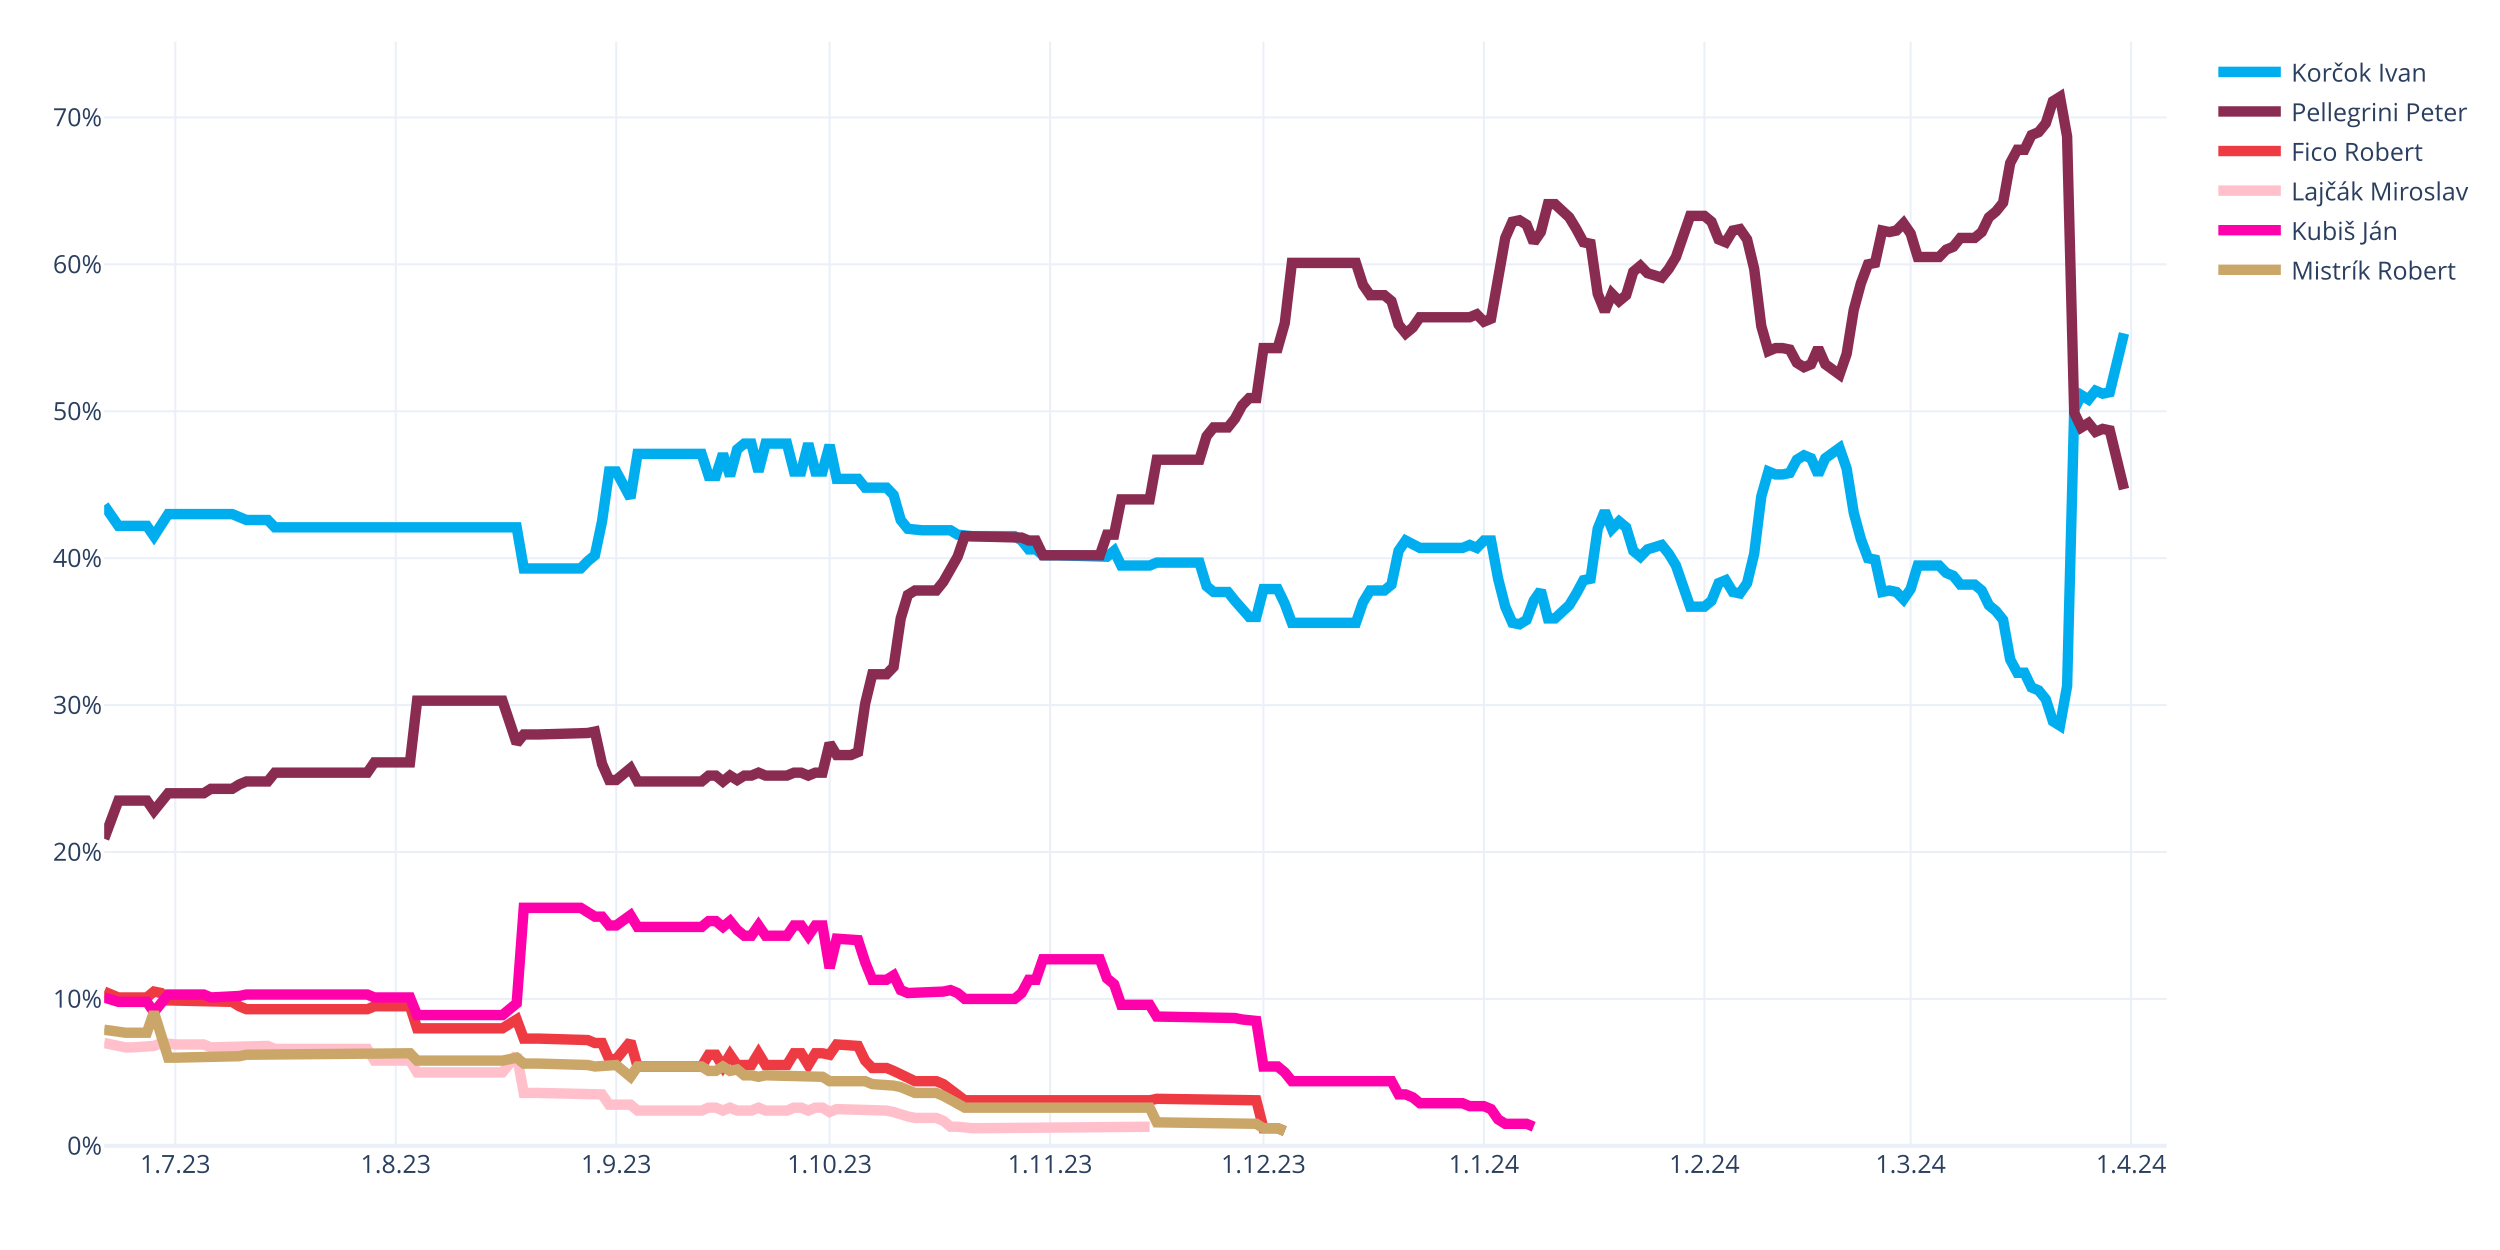
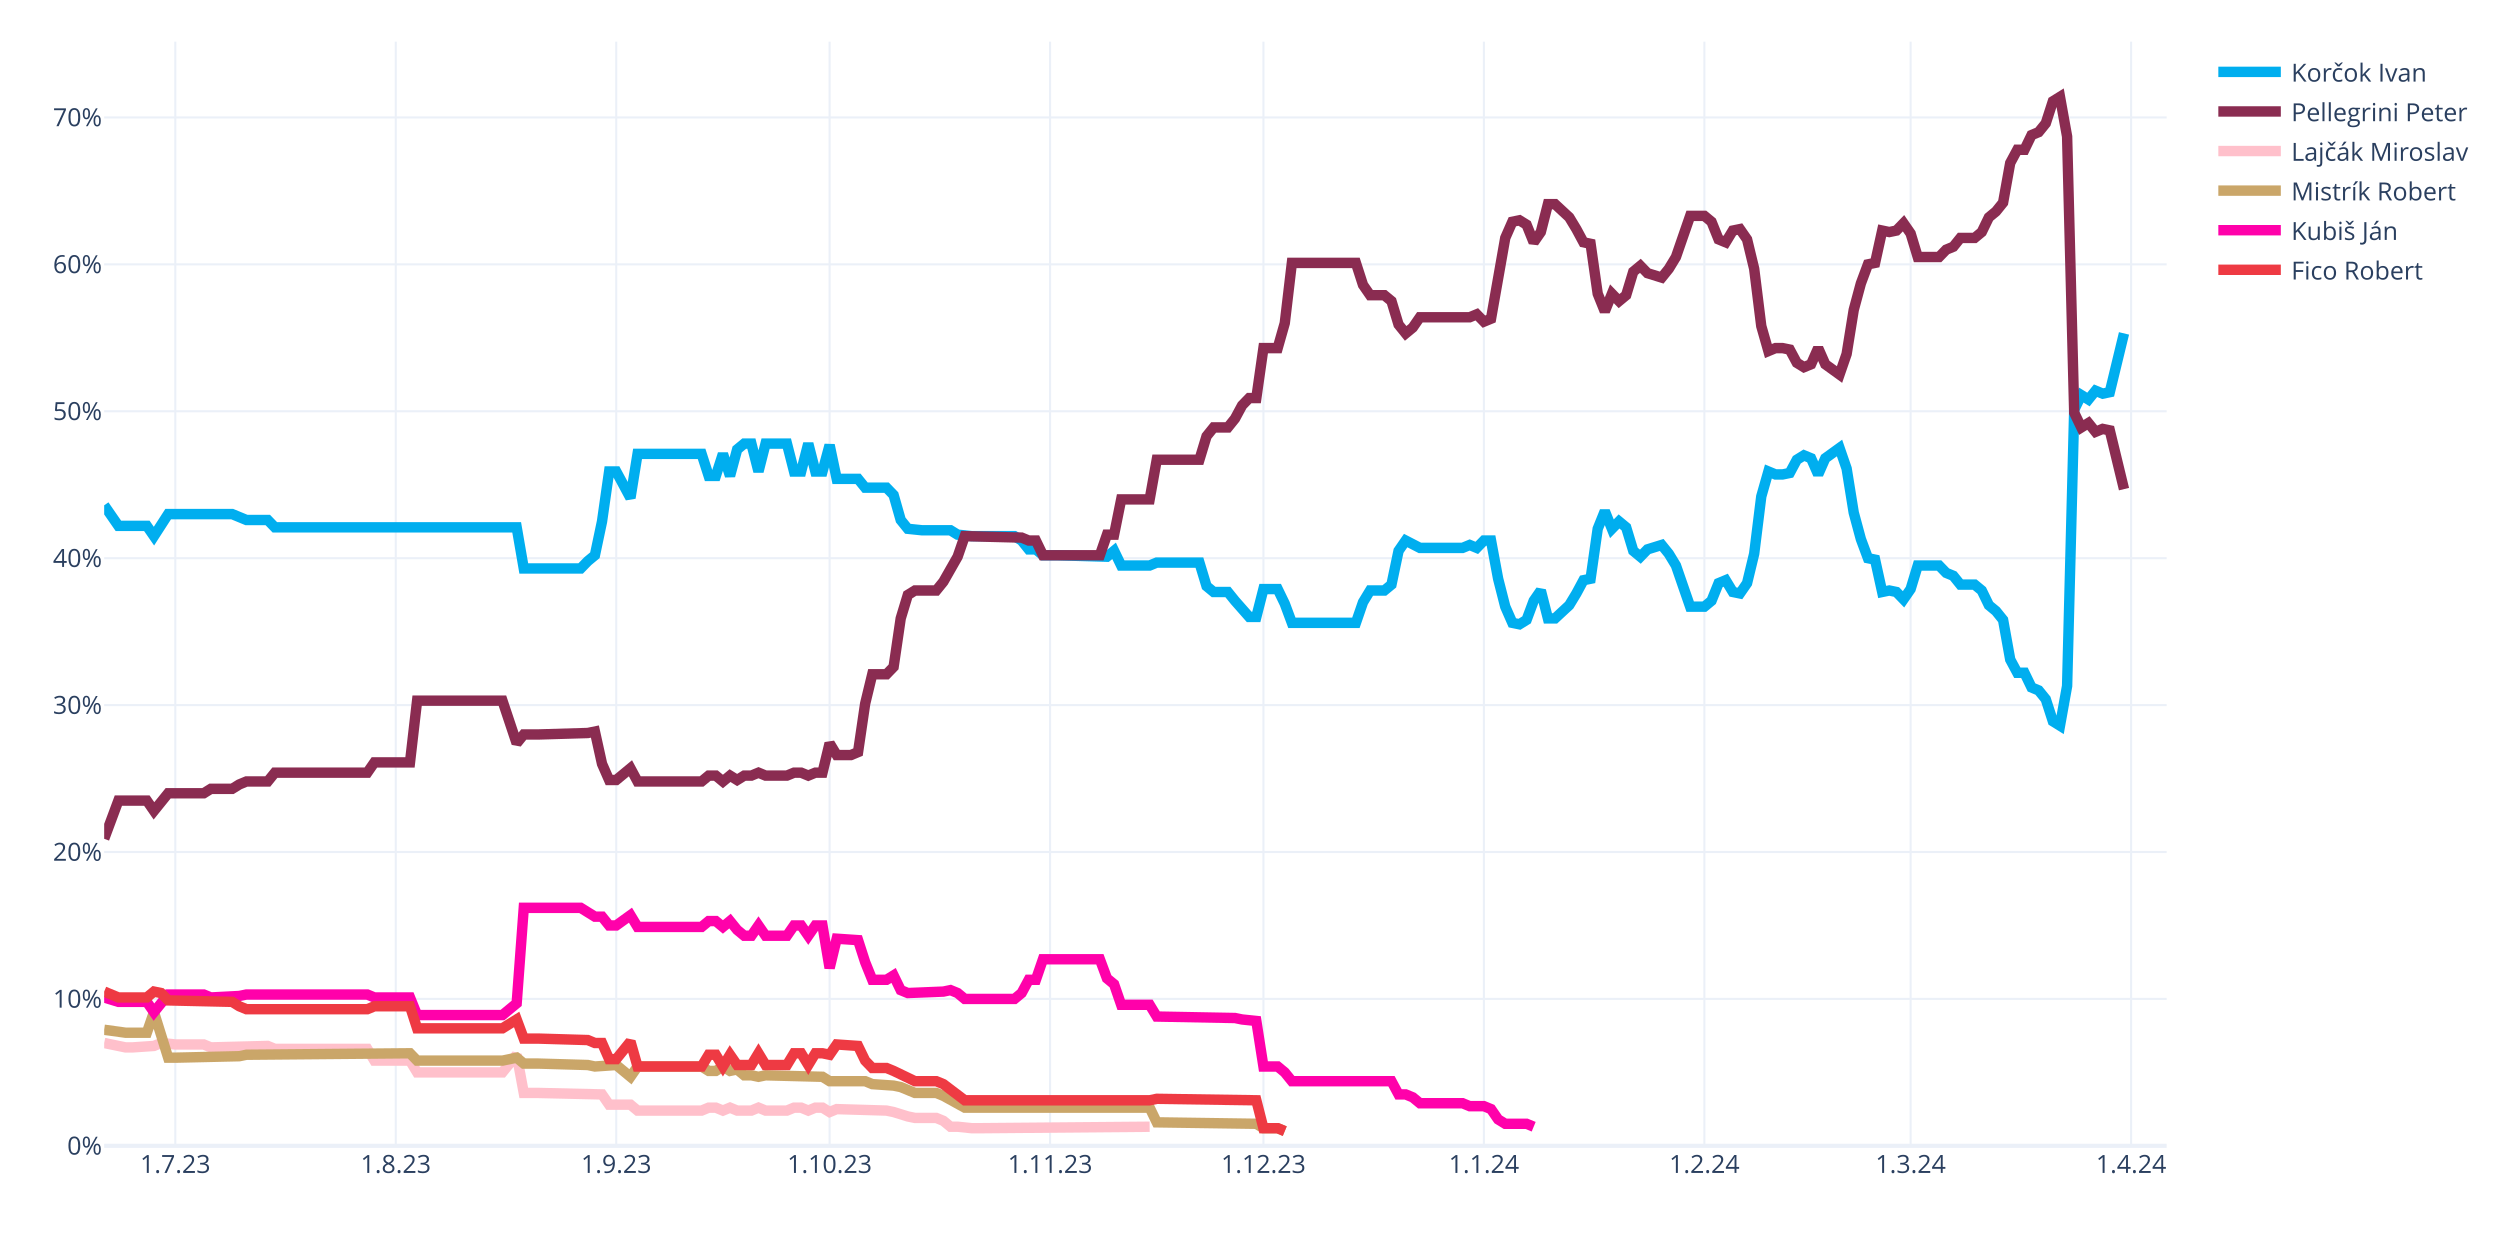
<svg xmlns="http://www.w3.org/2000/svg" class="main-svg" width="1200" height="600" style="" viewBox="0 0 1200 600">
  <rect x="0" y="0" width="1200" height="600" style="fill: rgb(255, 255, 255); fill-opacity: 1;" />
-   <defs id="defs-64f091">
+   <defs id="defs-b134e0">
    <g class="clips">
-       <clipPath id="clip64f091xyplot" class="plotclip">
+       <clipPath id="clipb134e0xyplot" class="plotclip">
        <rect width="990" height="530" />
      </clipPath>
-       <clipPath class="axesclip" id="clip64f091x">
+       <clipPath class="axesclip" id="clipb134e0x">
        <rect x="50" y="0" width="990" height="600" />
      </clipPath>
-       <clipPath class="axesclip" id="clip64f091y">
+       <clipPath class="axesclip" id="clipb134e0y">
        <rect x="0" y="20" width="1200" height="530" />
      </clipPath>
-       <clipPath class="axesclip" id="clip64f091xy">
+       <clipPath class="axesclip" id="clipb134e0xy">
        <rect x="50" y="20" width="990" height="530" />
      </clipPath>
    </g>
    <g class="gradients" />
    <g class="patterns" />
  </defs>
  <g class="bglayer" />
  <g class="layer-below">
    <g class="imagelayer" />
    <g class="shapelayer" />
  </g>
  <g class="cartesianlayer">
    <g class="subplot xy">
      <g class="layer-subplot">
        <g class="shapelayer" />
        <g class="imagelayer" />
      </g>
      <g class="minor-gridlayer">
        <g class="x" />
        <g class="y" />
      </g>
      <g class="gridlayer">
        <g class="x">
          <path class="xgrid crisp" transform="translate(84.14,0)" d="M0,20v530" style="stroke: rgb(235, 240, 248); stroke-opacity: 1; stroke-width: 1px;" />
          <path class="xgrid crisp" transform="translate(189.97,0)" d="M0,20v530" style="stroke: rgb(235, 240, 248); stroke-opacity: 1; stroke-width: 1px;" />
          <path class="xgrid crisp" transform="translate(295.79,0)" d="M0,20v530" style="stroke: rgb(235, 240, 248); stroke-opacity: 1; stroke-width: 1px;" />
          <path class="xgrid crisp" transform="translate(398.21,0)" d="M0,20v530" style="stroke: rgb(235, 240, 248); stroke-opacity: 1; stroke-width: 1px;" />
          <path class="xgrid crisp" transform="translate(504.03,0)" d="M0,20v530" style="stroke: rgb(235, 240, 248); stroke-opacity: 1; stroke-width: 1px;" />
          <path class="xgrid crisp" transform="translate(606.45,0)" d="M0,20v530" style="stroke: rgb(235, 240, 248); stroke-opacity: 1; stroke-width: 1px;" />
          <path class="xgrid crisp" transform="translate(712.28,0)" d="M0,20v530" style="stroke: rgb(235, 240, 248); stroke-opacity: 1; stroke-width: 1px;" />
          <path class="xgrid crisp" transform="translate(818.1,0)" d="M0,20v530" style="stroke: rgb(235, 240, 248); stroke-opacity: 1; stroke-width: 1px;" />
          <path class="xgrid crisp" transform="translate(917.1,0)" d="M0,20v530" style="stroke: rgb(235, 240, 248); stroke-opacity: 1; stroke-width: 1px;" />
          <path class="xgrid crisp" transform="translate(1022.93,0)" d="M0,20v530" style="stroke: rgb(235, 240, 248); stroke-opacity: 1; stroke-width: 1px;" />
        </g>
        <g class="y">
          <path class="ygrid crisp" transform="translate(0,479.48)" d="M50,0h990" style="stroke: rgb(235, 240, 248); stroke-opacity: 1; stroke-width: 1px;" />
          <path class="ygrid crisp" transform="translate(0,408.96)" d="M50,0h990" style="stroke: rgb(235, 240, 248); stroke-opacity: 1; stroke-width: 1px;" />
          <path class="ygrid crisp" transform="translate(0,338.45)" d="M50,0h990" style="stroke: rgb(235, 240, 248); stroke-opacity: 1; stroke-width: 1px;" />
          <path class="ygrid crisp" transform="translate(0,267.93)" d="M50,0h990" style="stroke: rgb(235, 240, 248); stroke-opacity: 1; stroke-width: 1px;" />
          <path class="ygrid crisp" transform="translate(0,197.41)" d="M50,0h990" style="stroke: rgb(235, 240, 248); stroke-opacity: 1; stroke-width: 1px;" />
          <path class="ygrid crisp" transform="translate(0,126.89)" d="M50,0h990" style="stroke: rgb(235, 240, 248); stroke-opacity: 1; stroke-width: 1px;" />
          <path class="ygrid crisp" transform="translate(0,56.37)" d="M50,0h990" style="stroke: rgb(235, 240, 248); stroke-opacity: 1; stroke-width: 1px;" />
        </g>
      </g>
      <g class="zerolinelayer">
        <path class="yzl zl crisp" transform="translate(0,550)" d="M50,0h990" style="stroke: rgb(235, 240, 248); stroke-opacity: 1; stroke-width: 2px;" />
      </g>
      <g class="layer-between">
        <g class="shapelayer" />
        <g class="imagelayer" />
      </g>
      <path class="xlines-below" />
      <path class="ylines-below" />
      <g class="overlines-below" />
      <g class="xaxislayer-below" />
      <g class="yaxislayer-below" />
      <g class="overaxes-below" />
-       <g class="plot" transform="translate(50,20)" clip-path="url(#clip64f091xyplot)">
+       <g class="plot" transform="translate(50,20)" clip-path="url(#clipb134e0xyplot)">
        <g class="scatterlayer mlayer">
-           <g class="trace scatter trace8db1e8" style="stroke-miterlimit: 2; opacity: 1;">
+           <g class="trace scatter trace7d708e" style="stroke-miterlimit: 2; opacity: 1;">
            <g class="fills" />
            <g class="errorbars" />
            <g class="lines">
              <path class="js-line" d="M0,222.54L6.83,232.41L10.24,232.41L20.48,232.41L23.9,237.35L30.72,226.77L34.14,226.77L61.45,226.77L64.86,228.18L68.28,229.59L71.69,229.59L78.52,229.59L81.93,233.12L198,233.12L201.41,252.86L228.72,252.86L232.14,249.34L235.55,246.52L238.97,230.3L242.38,206.32L245.79,206.32L252.62,219.01L256.03,197.86L286.76,197.86L290.17,208.44L293.59,208.44L297,197.86L300.41,208.44L303.83,195.74L307.24,192.92L310.66,192.92L314.07,206.32L317.48,192.92L327.72,192.92L331.14,206.32L334.55,206.32L337.97,192.92L341.38,206.32L344.79,206.32L348.21,193.63L351.62,209.85L361.86,209.85L365.28,214.08L375.52,214.08L378.93,217.6L382.34,229.59L385.76,233.82L392.59,234.53L396,234.53L406.24,234.53L409.66,236.64L416.48,237.35L419.9,237.35L436.97,237.35L440.38,239.46L443.79,243.7L447.21,243.7L450.62,246.52L457.45,246.52L481.34,247.22L484.76,244.4L488.17,251.45L491.59,251.45L501.83,251.45L505.24,250.04L525.72,250.04L529.14,261.33L532.55,264.15L535.97,264.15L539.38,264.15L542.79,268.38L549.62,276.13L553.03,276.13L556.45,262.74L559.86,262.74L563.28,262.74L566.69,269.79L570.1,278.96L573.52,278.96L600.83,278.96L604.24,269.08L607.66,263.44L611.07,263.44L614.48,263.44L617.9,260.62L621.31,244.4L624.72,239.46L631.55,242.99L634.97,242.99L652.03,242.99L655.45,241.58L658.86,242.99L662.28,239.46L665.69,239.46L669.1,257.8L672.52,271.2L675.93,278.96L679.34,279.66L682.76,277.54L686.17,268.38L689.59,263.44L693,276.84L696.41,276.84L703.24,270.49L706.66,264.85L710.07,258.5L713.48,257.8L716.9,233.82L720.31,225.36L723.72,233.82L727.14,230.3L730.55,233.12L733.97,244.4L737.38,247.22L740.79,243.7L747.62,241.58L751.03,245.81L754.45,251.45L757.86,261.33L761.28,271.2L764.69,271.2L768.1,271.2L771.52,268.38L774.93,259.92L778.34,258.5L781.76,264.15L785.17,264.85L788.59,259.92L792,245.81L795.41,218.31L798.83,206.32L802.24,207.73L805.66,207.73L809.07,207.03L812.48,200.68L815.9,198.56L819.31,199.97L822.72,207.73L826.14,199.97L832.97,195.04L836.38,204.91L839.79,226.07L843.21,238.76L846.62,247.93L850.03,248.63L853.45,264.15L856.86,263.44L860.28,264.15L863.69,267.67L867.1,262.74L870.52,251.45L880.76,251.45L884.17,254.98L887.59,256.39L891,260.62L897.83,260.62L901.24,263.44L904.66,270.49L908.07,273.31L911.48,277.54L914.9,296.58L918.31,302.93L921.72,302.93L925.14,309.98L928.55,311.39L931.97,315.62L935.38,326.2L938.79,328.32L942.21,309.28L945.62,176.7L949.03,169.65L952.45,171.77L955.86,167.54L959.28,168.95L962.69,168.24L969.52,140.03" style="vector-effect: none; fill: none; stroke: rgb(0, 174, 239); stroke-opacity: 1; stroke-width: 5px; opacity: 1;" />
            </g>
            <g class="points" />
            <g class="text" />
          </g>
-           <g class="trace scatter trace85a7af" style="stroke-miterlimit: 2; opacity: 1;">
+           <g class="trace scatter trace05c5d5" style="stroke-miterlimit: 2; opacity: 1;">
            <g class="fills" />
            <g class="errorbars" />
            <g class="lines">
              <path class="js-line" d="M0,382.62L6.83,364.28L10.24,364.28L20.48,364.28L23.9,369.22L30.72,360.76L34.14,360.76L47.79,360.76L51.21,358.64L61.45,358.64L64.86,356.53L68.28,355.11L71.69,355.11L78.52,355.11L81.93,350.88L126.31,350.88L129.72,345.95L146.79,345.95L150.21,316.33L191.17,316.33L198,336.78L201.41,332.55L208.24,332.55L232.14,331.84L235.55,331.14L238.97,346.65L242.38,354.41L245.79,354.41L249.21,351.59L252.62,348.77L256.03,355.11L286.76,355.11L290.17,352.29L293.59,352.29L297,355.11L300.41,352.29L303.83,354.41L307.24,352.29L310.66,352.29L314.07,350.88L317.48,352.29L327.72,352.29L331.14,350.88L334.55,350.88L337.97,352.29L341.38,350.88L344.79,350.88L348.21,336.78L351.62,342.42L358.45,342.42L361.86,341.01L365.28,317.74L368.69,303.64L375.52,303.64L378.93,300.11L382.34,276.84L385.76,265.56L389.17,263.44L392.59,263.44L399.41,263.44L402.83,259.21L409.66,247.22L413.07,237.35L440.38,238.05L443.79,239.46L447.21,239.46L450.62,246.52L477.93,246.52L481.34,236.64L484.76,236.64L488.17,219.72L501.83,219.72L505.24,200.68L525.72,200.68L529.14,189.4L532.55,185.17L535.97,185.17L539.38,185.17L542.79,180.93L546.21,174.59L549.62,171.06L553.03,171.06L556.45,147.09L563.28,147.09L566.69,135.1L570.1,106.19L573.52,106.19L600.83,106.19L604.24,116.76L607.66,121.7L611.07,121.7L614.48,121.7L617.9,124.52L621.31,135.8L624.72,140.03L628.14,137.21L631.55,132.28L655.45,132.28L658.86,130.87L662.28,134.39L665.69,132.98L672.52,94.2L675.93,86.44L679.34,85.74L682.76,87.85L686.17,96.31L689.59,91.38L693,77.98L696.41,77.98L703.24,84.32L706.66,89.97L710.07,96.31L713.48,97.02L716.9,120.99L720.31,129.46L723.72,120.99L727.14,124.52L730.55,121.7L733.97,110.42L737.38,107.6L740.79,111.12L747.62,113.24L751.03,109.01L754.45,103.36L757.86,93.49L761.28,83.62L764.69,83.62L768.1,83.62L771.52,86.44L774.93,94.9L778.34,96.31L781.76,90.67L785.17,89.97L788.59,94.9L792,109.01L795.41,136.51L798.83,148.5L802.24,147.09L805.66,147.09L809.07,147.79L812.48,154.14L815.9,156.25L819.31,154.84L822.72,147.09L826.14,154.84L832.97,159.78L836.38,149.91L839.79,128.75L843.21,116.06L846.62,106.89L850.03,106.19L853.45,90.67L856.86,91.38L860.28,90.67L863.69,87.15L867.1,92.08L870.52,103.36L880.76,103.36L884.17,99.84L887.59,98.43L891,94.2L897.83,94.2L901.24,91.38L904.66,84.32L908.07,81.5L911.48,77.27L914.9,58.23L918.31,51.89L921.72,51.89L925.14,44.83L928.55,43.42L931.97,39.19L935.38,28.62L938.79,26.5L942.21,45.54L945.62,178.11L949.03,185.17L952.45,183.05L955.86,187.28L959.28,185.87L962.69,186.58L969.52,214.78" style="vector-effect: none; fill: none; stroke: rgb(138, 44, 81); stroke-opacity: 1; stroke-width: 5px; opacity: 1;" />
            </g>
            <g class="points" />
            <g class="text" />
          </g>
-           <g class="trace scatter trace3ab41b" style="stroke-miterlimit: 2; opacity: 1;">
+           <g class="trace scatter trace7f1092" style="stroke-miterlimit: 2; opacity: 1;">
+             <g class="fills" />
+             <g class="errorbars" />
+             <g class="lines">
+               <path class="js-line" d="M0,480.64L10.24,482.75L13.66,482.75L23.9,482.05L27.31,480.64L34.14,481.34L37.55,481.34L47.79,481.34L51.21,482.75L78.52,482.05L81.93,483.46L126.31,483.46L129.72,489.1L146.79,489.1L150.21,494.74L191.17,494.74L198,486.28L201.41,504.61L208.24,504.61L238.97,505.32L242.38,510.25L252.62,510.25L256.03,513.08L286.76,513.08L290.17,511.67L293.59,511.67L297,513.08L300.41,511.67L303.83,513.08L310.66,513.08L314.07,511.67L317.48,513.08L320.9,513.08L327.72,513.08L331.14,511.67L334.55,511.67L337.97,513.08L341.38,511.67L344.79,511.67L348.21,513.78L351.62,512.37L375.52,513.08L378.93,513.78L385.76,515.9L389.17,516.6L399.41,516.6L402.83,518.01L406.24,520.83L409.66,520.83L416.48,521.54L419.9,521.54L501.83,520.83" style="vector-effect: none; fill: none; stroke: rgb(255, 192, 203); stroke-opacity: 1; stroke-width: 5px; opacity: 1;" />
+             </g>
+             <g class="points" />
+             <g class="text" />
+           </g>
+           <g class="trace scatter tracecb8da2" style="stroke-miterlimit: 2; opacity: 1;">
+             <g class="fills" />
+             <g class="errorbars" />
+             <g class="lines">
+               <path class="js-line" d="M0,474.29L10.24,475.7L13.66,475.7L20.48,475.7L23.9,465.83L30.72,487.69L34.14,487.69L64.86,486.98L68.28,486.28L146.79,485.57L150.21,489.1L191.17,489.1L198,487.69L201.41,490.51L208.24,490.51L232.14,491.21L235.55,491.92L245.79,491.21L249.21,494.04L252.62,496.86L256.03,491.92L286.76,491.92L290.17,494.04L293.59,494.04L297,491.92L300.41,494.04L303.83,493.33L307.24,496.15L310.66,496.15L314.07,496.86L317.48,496.15L344.79,496.86L348.21,498.97L365.28,498.97L368.69,500.38L378.93,501.09L382.34,501.79L389.17,504.61L392.59,504.61L399.41,504.61L402.83,506.02L413.07,511.67L416.48,511.67L501.83,511.67L505.24,518.72L553.03,519.42L556.45,521.54L563.28,521.54L566.69,522.95" style="vector-effect: none; fill: none; stroke: rgb(202, 166, 105); stroke-opacity: 1; stroke-width: 5px; opacity: 1;" />
+             </g>
+             <g class="points" />
+             <g class="text" />
+           </g>
+           <g class="trace scatter trace15928f" style="stroke-miterlimit: 2; opacity: 1;">
+             <g class="fills" />
+             <g class="errorbars" />
+             <g class="lines">
+               <path class="js-line" d="M0,458.78L6.83,460.89L10.24,460.89L20.48,460.89L23.9,465.83L30.72,457.37L34.14,457.37L47.79,457.37L51.21,458.78L64.86,458.07L68.28,457.37L126.31,457.37L129.72,458.78L146.79,458.78L150.21,467.24L191.17,467.24L198,461.6L201.41,415.76L208.24,415.76L228.72,415.76L232.14,417.88L235.55,419.99L238.97,419.99L242.38,424.22L245.79,424.22L252.62,419.29L256.03,424.93L286.76,424.93L290.17,422.11L293.59,422.11L297,424.93L300.41,422.11L303.83,426.34L307.24,429.16L310.66,429.16L314.07,424.22L317.48,429.16L327.72,429.16L331.14,424.22L334.55,424.22L337.97,429.16L341.38,424.22L344.79,424.22L348.21,444.67L351.62,430.57L361.86,431.27L365.28,441.85L368.69,450.31L372.1,450.31L375.52,450.31L378.93,448.2L382.34,455.25L385.76,456.66L402.83,455.96L406.24,455.25L409.66,456.66L413.07,459.48L436.97,459.48L440.38,456.66L443.79,450.31L447.21,450.31L450.62,440.44L457.45,440.44L477.93,440.44L481.34,449.61L484.76,452.43L488.17,462.3L501.83,462.3L505.24,467.94L542.79,468.65L546.21,469.35L553.03,470.06L556.45,491.92L563.28,491.92L566.69,494.74L570.1,498.97L573.52,498.97L617.9,498.97L621.31,505.32L624.72,505.32L628.14,506.73L631.55,509.55L634.97,509.55L652.03,509.55L655.45,510.96L662.28,510.96L665.69,512.37L669.1,517.31L672.52,519.42L682.76,519.42L686.17,520.83" style="vector-effect: none; fill: none; stroke: rgb(255, 1, 170); stroke-opacity: 1; stroke-width: 5px; opacity: 1;" />
+             </g>
+             <g class="points" />
+             <g class="text" />
+           </g>
+           <g class="trace scatter trace999722" style="stroke-miterlimit: 2; opacity: 1;">
            <g class="fills" />
            <g class="errorbars" />
            <g class="lines">
              <path class="js-line" d="M0,455.96L6.83,458.78L10.24,458.78L20.48,458.78L23.9,455.96L27.31,456.66L30.72,460.19L61.45,460.89L64.86,463.01L68.28,464.42L71.69,464.42L126.31,464.42L129.72,463.01L146.79,463.01L150.21,473.59L191.17,473.59L198,469.35L201.41,478.52L208.24,478.52L232.14,479.23L235.55,480.64L238.97,480.64L242.38,488.39L245.79,488.39L249.21,484.16L252.62,479.93L256.03,491.92L286.76,491.92L290.17,486.28L293.59,486.28L297,491.92L300.41,486.28L303.83,491.21L310.66,491.21L314.07,485.57L317.48,491.21L320.9,491.21L327.72,491.21L331.14,485.57L334.55,485.57L337.97,491.21L341.38,485.57L344.79,485.57L348.21,486.28L351.62,481.34L361.86,482.05L365.28,489.1L368.69,492.63L372.1,492.63L375.52,492.63L378.93,494.04L389.17,498.97L392.59,498.97L399.41,498.97L402.83,500.38L413.07,508.14L416.48,508.14L501.83,508.14L505.24,507.43L553.03,508.14L556.45,521.54L563.28,521.54L566.69,522.95" style="vector-effect: none; fill: none; stroke: rgb(238, 58, 67); stroke-opacity: 1; stroke-width: 5px; opacity: 1;" />
-             </g>
-             <g class="points" />
-             <g class="text" />
-           </g>
-           <g class="trace scatter tracea60b03" style="stroke-miterlimit: 2; opacity: 1;">
-             <g class="fills" />
-             <g class="errorbars" />
-             <g class="lines">
-               <path class="js-line" d="M0,480.64L10.24,482.75L13.66,482.75L23.9,482.05L27.31,480.64L34.14,481.34L37.55,481.34L47.79,481.34L51.21,482.75L78.52,482.05L81.93,483.46L126.31,483.46L129.72,489.1L146.79,489.1L150.21,494.74L191.17,494.74L198,486.28L201.41,504.61L208.24,504.61L238.97,505.32L242.38,510.25L252.62,510.25L256.03,513.08L286.76,513.08L290.17,511.67L293.59,511.67L297,513.08L300.41,511.67L303.83,513.08L310.66,513.08L314.07,511.67L317.48,513.08L320.9,513.08L327.72,513.08L331.14,511.67L334.55,511.67L337.97,513.08L341.38,511.67L344.79,511.67L348.21,513.78L351.62,512.37L375.52,513.08L378.93,513.78L385.76,515.9L389.17,516.6L399.41,516.6L402.83,518.01L406.24,520.83L409.66,520.83L416.48,521.54L419.9,521.54L501.83,520.83" style="vector-effect: none; fill: none; stroke: rgb(255, 192, 203); stroke-opacity: 1; stroke-width: 5px; opacity: 1;" />
-             </g>
-             <g class="points" />
-             <g class="text" />
-           </g>
-           <g class="trace scatter tracea10ae5" style="stroke-miterlimit: 2; opacity: 1;">
-             <g class="fills" />
-             <g class="errorbars" />
-             <g class="lines">
-               <path class="js-line" d="M0,458.78L6.83,460.89L10.24,460.89L20.48,460.89L23.9,465.83L30.72,457.37L34.14,457.37L47.79,457.37L51.21,458.78L64.86,458.07L68.28,457.37L126.31,457.37L129.72,458.78L146.79,458.78L150.21,467.24L191.17,467.24L198,461.6L201.41,415.76L208.24,415.76L228.72,415.76L232.14,417.88L235.55,419.99L238.97,419.99L242.38,424.22L245.79,424.22L252.62,419.29L256.03,424.93L286.76,424.93L290.17,422.11L293.59,422.11L297,424.93L300.41,422.11L303.83,426.34L307.24,429.16L310.66,429.16L314.07,424.22L317.48,429.16L327.72,429.16L331.14,424.22L334.55,424.22L337.97,429.16L341.38,424.22L344.79,424.22L348.21,444.67L351.62,430.57L361.86,431.27L365.28,441.85L368.69,450.31L372.1,450.31L375.52,450.31L378.93,448.2L382.34,455.25L385.76,456.66L402.83,455.96L406.24,455.25L409.66,456.66L413.07,459.48L436.97,459.48L440.38,456.66L443.79,450.31L447.21,450.31L450.62,440.44L457.45,440.44L477.93,440.44L481.34,449.61L484.76,452.43L488.17,462.3L501.83,462.3L505.24,467.94L542.79,468.65L546.21,469.35L553.03,470.06L556.45,491.92L563.28,491.92L566.69,494.74L570.1,498.97L573.52,498.97L617.9,498.97L621.31,505.32L624.72,505.32L628.14,506.73L631.55,509.55L634.97,509.55L652.03,509.55L655.45,510.96L662.28,510.96L665.69,512.37L669.1,517.31L672.52,519.42L682.76,519.42L686.17,520.83" style="vector-effect: none; fill: none; stroke: rgb(255, 1, 170); stroke-opacity: 1; stroke-width: 5px; opacity: 1;" />
-             </g>
-             <g class="points" />
-             <g class="text" />
-           </g>
-           <g class="trace scatter tracee84d12" style="stroke-miterlimit: 2; opacity: 1;">
-             <g class="fills" />
-             <g class="errorbars" />
-             <g class="lines">
-               <path class="js-line" d="M0,474.29L10.24,475.7L13.66,475.7L20.48,475.7L23.9,465.83L30.72,487.69L34.14,487.69L64.86,486.98L68.28,486.28L146.79,485.57L150.21,489.1L191.17,489.1L198,487.69L201.41,490.51L208.24,490.51L232.14,491.21L235.55,491.92L245.79,491.21L249.21,494.04L252.62,496.86L256.03,491.92L286.76,491.92L290.17,494.04L293.59,494.04L297,491.92L300.41,494.04L303.83,493.33L307.24,496.15L310.66,496.15L314.07,496.86L317.48,496.15L344.79,496.86L348.21,498.97L365.28,498.97L368.69,500.38L378.93,501.09L382.34,501.79L389.17,504.61L392.59,504.61L399.41,504.61L402.83,506.02L413.07,511.67L416.48,511.67L501.83,511.67L505.24,518.72L553.03,519.42L556.45,521.54L563.28,521.54L566.69,522.95" style="vector-effect: none; fill: none; stroke: rgb(202, 166, 105); stroke-opacity: 1; stroke-width: 5px; opacity: 1;" />
            </g>
            <g class="points" />
            <g class="text" />
          </g>
        </g>
      </g>
      <g class="overplot" />
      <path class="xlines-above crisp" d="M0,0" style="fill: none;" />
      <path class="ylines-above crisp" d="M0,0" style="fill: none;" />
      <g class="overlines-above" />
      <g class="xaxislayer-above">
        <g class="xtick">
          <text text-anchor="middle" x="0" y="563" transform="translate(84.14,0)" style="font-family: 'Open Sans', verdana, arial, sans-serif; font-size: 12px; fill: rgb(42, 63, 95); fill-opacity: 1; white-space: pre; opacity: 1;">1.7.23</text>
        </g>
        <g class="xtick">
          <text text-anchor="middle" x="0" y="563" style="font-family: 'Open Sans', verdana, arial, sans-serif; font-size: 12px; fill: rgb(42, 63, 95); fill-opacity: 1; white-space: pre; opacity: 1;" transform="translate(189.97,0)">1.8.23</text>
        </g>
        <g class="xtick">
          <text text-anchor="middle" x="0" y="563" style="font-family: 'Open Sans', verdana, arial, sans-serif; font-size: 12px; fill: rgb(42, 63, 95); fill-opacity: 1; white-space: pre; opacity: 1;" transform="translate(295.79,0)">1.9.23</text>
        </g>
        <g class="xtick">
          <text text-anchor="middle" x="0" y="563" style="font-family: 'Open Sans', verdana, arial, sans-serif; font-size: 12px; fill: rgb(42, 63, 95); fill-opacity: 1; white-space: pre; opacity: 1;" transform="translate(398.21,0)">1.10.23</text>
        </g>
        <g class="xtick">
          <text text-anchor="middle" x="0" y="563" style="font-family: 'Open Sans', verdana, arial, sans-serif; font-size: 12px; fill: rgb(42, 63, 95); fill-opacity: 1; white-space: pre; opacity: 1;" transform="translate(504.03,0)">1.11.23</text>
        </g>
        <g class="xtick">
          <text text-anchor="middle" x="0" y="563" style="font-family: 'Open Sans', verdana, arial, sans-serif; font-size: 12px; fill: rgb(42, 63, 95); fill-opacity: 1; white-space: pre; opacity: 1;" transform="translate(606.45,0)">1.12.23</text>
        </g>
        <g class="xtick">
          <text text-anchor="middle" x="0" y="563" style="font-family: 'Open Sans', verdana, arial, sans-serif; font-size: 12px; fill: rgb(42, 63, 95); fill-opacity: 1; white-space: pre; opacity: 1;" transform="translate(712.28,0)">1.1.24</text>
        </g>
        <g class="xtick">
          <text text-anchor="middle" x="0" y="563" style="font-family: 'Open Sans', verdana, arial, sans-serif; font-size: 12px; fill: rgb(42, 63, 95); fill-opacity: 1; white-space: pre; opacity: 1;" transform="translate(818.1,0)">1.2.24</text>
        </g>
        <g class="xtick">
          <text text-anchor="middle" x="0" y="563" style="font-family: 'Open Sans', verdana, arial, sans-serif; font-size: 12px; fill: rgb(42, 63, 95); fill-opacity: 1; white-space: pre; opacity: 1;" transform="translate(917.1,0)">1.3.24</text>
        </g>
        <g class="xtick">
          <text text-anchor="middle" x="0" y="563" style="font-family: 'Open Sans', verdana, arial, sans-serif; font-size: 12px; fill: rgb(42, 63, 95); fill-opacity: 1; white-space: pre; opacity: 1;" transform="translate(1022.93,0)">1.4.24</text>
        </g>
      </g>
      <g class="yaxislayer-above">
        <g class="ytick">
          <text text-anchor="end" x="49" y="4.2" transform="translate(0,550)" style="font-family: 'Open Sans', verdana, arial, sans-serif; font-size: 12px; fill: rgb(42, 63, 95); fill-opacity: 1; white-space: pre; opacity: 1;">0%</text>
        </g>
        <g class="ytick">
          <text text-anchor="end" x="49" y="4.2" style="font-family: 'Open Sans', verdana, arial, sans-serif; font-size: 12px; fill: rgb(42, 63, 95); fill-opacity: 1; white-space: pre; opacity: 1;" transform="translate(0,479.48)">10%</text>
        </g>
        <g class="ytick">
          <text text-anchor="end" x="49" y="4.2" style="font-family: 'Open Sans', verdana, arial, sans-serif; font-size: 12px; fill: rgb(42, 63, 95); fill-opacity: 1; white-space: pre; opacity: 1;" transform="translate(0,408.96)">20%</text>
        </g>
        <g class="ytick">
          <text text-anchor="end" x="49" y="4.2" style="font-family: 'Open Sans', verdana, arial, sans-serif; font-size: 12px; fill: rgb(42, 63, 95); fill-opacity: 1; white-space: pre; opacity: 1;" transform="translate(0,338.45)">30%</text>
        </g>
        <g class="ytick">
          <text text-anchor="end" x="49" y="4.2" style="font-family: 'Open Sans', verdana, arial, sans-serif; font-size: 12px; fill: rgb(42, 63, 95); fill-opacity: 1; white-space: pre; opacity: 1;" transform="translate(0,267.93)">40%</text>
        </g>
        <g class="ytick">
          <text text-anchor="end" x="49" y="4.2" style="font-family: 'Open Sans', verdana, arial, sans-serif; font-size: 12px; fill: rgb(42, 63, 95); fill-opacity: 1; white-space: pre; opacity: 1;" transform="translate(0,197.41)">50%</text>
        </g>
        <g class="ytick">
          <text text-anchor="end" x="49" y="4.2" style="font-family: 'Open Sans', verdana, arial, sans-serif; font-size: 12px; fill: rgb(42, 63, 95); fill-opacity: 1; white-space: pre; opacity: 1;" transform="translate(0,126.89)">60%</text>
        </g>
        <g class="ytick">
          <text text-anchor="end" x="49" y="4.2" style="font-family: 'Open Sans', verdana, arial, sans-serif; font-size: 12px; fill: rgb(42, 63, 95); fill-opacity: 1; white-space: pre; opacity: 1;" transform="translate(0,56.37)">70%</text>
        </g>
      </g>
      <g class="overaxes-above" />
    </g>
  </g>
  <g class="polarlayer" />
  <g class="smithlayer" />
  <g class="ternarylayer" />
  <g class="geolayer" />
  <g class="funnelarealayer" />
  <g class="pielayer" />
  <g class="iciclelayer" />
  <g class="treemaplayer" />
  <g class="sunburstlayer" />
  <g class="glimages" />
-   <defs id="topdefs-64f091">
+   <defs id="topdefs-b134e0">
    <g class="clips" />
-     <clipPath id="legend64f091">
+     <clipPath id="legendb134e0">
      <rect width="128" height="124" x="0" y="0" />
    </clipPath>
  </defs>
  <g class="layer-above">
    <g class="imagelayer" />
    <g class="shapelayer" />
  </g>
  <g class="infolayer">
    <g class="legend" pointer-events="all" transform="translate(1059.8,20)">
      <rect class="bg" shape-rendering="crispEdges" style="stroke: rgb(68, 68, 68); stroke-opacity: 1; fill: rgb(255, 255, 255); fill-opacity: 1; stroke-width: 0px;" width="128" height="124" x="0" y="0" />
-       <g class="scrollbox" transform="" clip-path="url(#legend64f091)">
+       <g class="scrollbox" transform="" clip-path="url(#legendb134e0)">
        <g class="groups">
          <g class="traces" transform="translate(0,14.5)" style="opacity: 1;">
            <text class="legendtext" text-anchor="start" x="40" y="4.68" style="font-family: 'Open Sans', verdana, arial, sans-serif; font-size: 12px; fill: rgb(42, 63, 95); fill-opacity: 1; white-space: pre;">Korčok Ivan</text>
            <g class="layers" style="opacity: 1;">
              <g class="legendfill" />
              <g class="legendlines">
                <path class="js-line" d="M5,0h30" style="fill: none; stroke: rgb(0, 174, 239); stroke-opacity: 1; stroke-width: 5px;" />
              </g>
              <g class="legendsymbols">
                <g class="legendpoints" />
              </g>
            </g>
            <rect class="legendtoggle" x="0" y="-9.5" width="122.703" height="19" style="fill: rgb(0, 0, 0); fill-opacity: 0;" />
          </g>
          <g class="traces" transform="translate(0,33.5)" style="opacity: 1;">
            <text class="legendtext" text-anchor="start" x="40" y="4.68" style="font-family: 'Open Sans', verdana, arial, sans-serif; font-size: 12px; fill: rgb(42, 63, 95); fill-opacity: 1; white-space: pre;">Pellegrini Peter</text>
            <g class="layers" style="opacity: 1;">
              <g class="legendfill" />
              <g class="legendlines">
                <path class="js-line" d="M5,0h30" style="fill: none; stroke: rgb(138, 44, 81); stroke-opacity: 1; stroke-width: 5px;" />
              </g>
              <g class="legendsymbols">
                <g class="legendpoints" />
              </g>
            </g>
            <rect class="legendtoggle" x="0" y="-9.5" width="122.703" height="19" style="fill: rgb(0, 0, 0); fill-opacity: 0;" />
          </g>
          <g class="traces" transform="translate(0,52.5)" style="opacity: 1;">
-             <text class="legendtext" text-anchor="start" x="40" y="4.68" style="font-family: 'Open Sans', verdana, arial, sans-serif; font-size: 12px; fill: rgb(42, 63, 95); fill-opacity: 1; white-space: pre;">Fico Robert</text>
-             <g class="layers" style="opacity: 1;">
-               <g class="legendfill" />
-               <g class="legendlines">
-                 <path class="js-line" d="M5,0h30" style="fill: none; stroke: rgb(238, 58, 67); stroke-opacity: 1; stroke-width: 5px;" />
+             <text class="legendtext" text-anchor="start" x="40" y="4.68" style="font-family: 'Open Sans', verdana, arial, sans-serif; font-size: 12px; fill: rgb(42, 63, 95); fill-opacity: 1; white-space: pre;">Lajčák Miroslav</text>
+             <g class="layers" style="opacity: 1;">
+               <g class="legendfill" />
+               <g class="legendlines">
+                 <path class="js-line" d="M5,0h30" style="fill: none; stroke: rgb(255, 192, 203); stroke-opacity: 1; stroke-width: 5px;" />
              </g>
              <g class="legendsymbols">
                <g class="legendpoints" />
              </g>
            </g>
            <rect class="legendtoggle" x="0" y="-9.5" width="122.703" height="19" style="fill: rgb(0, 0, 0); fill-opacity: 0;" />
          </g>
          <g class="traces" transform="translate(0,71.5)" style="opacity: 1;">
-             <text class="legendtext" text-anchor="start" x="40" y="4.68" style="font-family: 'Open Sans', verdana, arial, sans-serif; font-size: 12px; fill: rgb(42, 63, 95); fill-opacity: 1; white-space: pre;">Lajčák Miroslav</text>
-             <g class="layers" style="opacity: 1;">
-               <g class="legendfill" />
-               <g class="legendlines">
-                 <path class="js-line" d="M5,0h30" style="fill: none; stroke: rgb(255, 192, 203); stroke-opacity: 1; stroke-width: 5px;" />
+             <text class="legendtext" text-anchor="start" x="40" y="4.68" style="font-family: 'Open Sans', verdana, arial, sans-serif; font-size: 12px; fill: rgb(42, 63, 95); fill-opacity: 1; white-space: pre;">Mistrík Robert</text>
+             <g class="layers" style="opacity: 1;">
+               <g class="legendfill" />
+               <g class="legendlines">
+                 <path class="js-line" d="M5,0h30" style="fill: none; stroke: rgb(202, 166, 105); stroke-opacity: 1; stroke-width: 5px;" />
              </g>
              <g class="legendsymbols">
                <g class="legendpoints" />
              </g>
            </g>
            <rect class="legendtoggle" x="0" y="-9.5" width="122.703" height="19" style="fill: rgb(0, 0, 0); fill-opacity: 0;" />
          </g>
          <g class="traces" transform="translate(0,90.5)" style="opacity: 1;">
            <text class="legendtext" text-anchor="start" x="40" y="4.68" style="font-family: 'Open Sans', verdana, arial, sans-serif; font-size: 12px; fill: rgb(42, 63, 95); fill-opacity: 1; white-space: pre;">Kubiš Ján</text>
            <g class="layers" style="opacity: 1;">
              <g class="legendfill" />
              <g class="legendlines">
                <path class="js-line" d="M5,0h30" style="fill: none; stroke: rgb(255, 1, 170); stroke-opacity: 1; stroke-width: 5px;" />
              </g>
              <g class="legendsymbols">
                <g class="legendpoints" />
              </g>
            </g>
            <rect class="legendtoggle" x="0" y="-9.5" width="122.703" height="19" style="fill: rgb(0, 0, 0); fill-opacity: 0;" />
          </g>
          <g class="traces" transform="translate(0,109.5)" style="opacity: 1;">
-             <text class="legendtext" text-anchor="start" x="40" y="4.68" style="font-family: 'Open Sans', verdana, arial, sans-serif; font-size: 12px; fill: rgb(42, 63, 95); fill-opacity: 1; white-space: pre;">Mistrík Robert</text>
-             <g class="layers" style="opacity: 1;">
-               <g class="legendfill" />
-               <g class="legendlines">
-                 <path class="js-line" d="M5,0h30" style="fill: none; stroke: rgb(202, 166, 105); stroke-opacity: 1; stroke-width: 5px;" />
+             <text class="legendtext" text-anchor="start" x="40" y="4.68" style="font-family: 'Open Sans', verdana, arial, sans-serif; font-size: 12px; fill: rgb(42, 63, 95); fill-opacity: 1; white-space: pre;">Fico Robert</text>
+             <g class="layers" style="opacity: 1;">
+               <g class="legendfill" />
+               <g class="legendlines">
+                 <path class="js-line" d="M5,0h30" style="fill: none; stroke: rgb(238, 58, 67); stroke-opacity: 1; stroke-width: 5px;" />
              </g>
              <g class="legendsymbols">
                <g class="legendpoints" />
              </g>
            </g>
            <rect class="legendtoggle" x="0" y="-9.5" width="122.703" height="19" style="fill: rgb(0, 0, 0); fill-opacity: 0;" />
          </g>
        </g>
      </g>
      <rect class="scrollbar" rx="20" ry="3" width="0" height="0" style="fill: rgb(128, 139, 164); fill-opacity: 1;" x="0" y="0" />
    </g>
    <g class="g-gtitle" />
    <g class="g-xtitle" />
    <g class="g-ytitle" />
  </g>
</svg>
